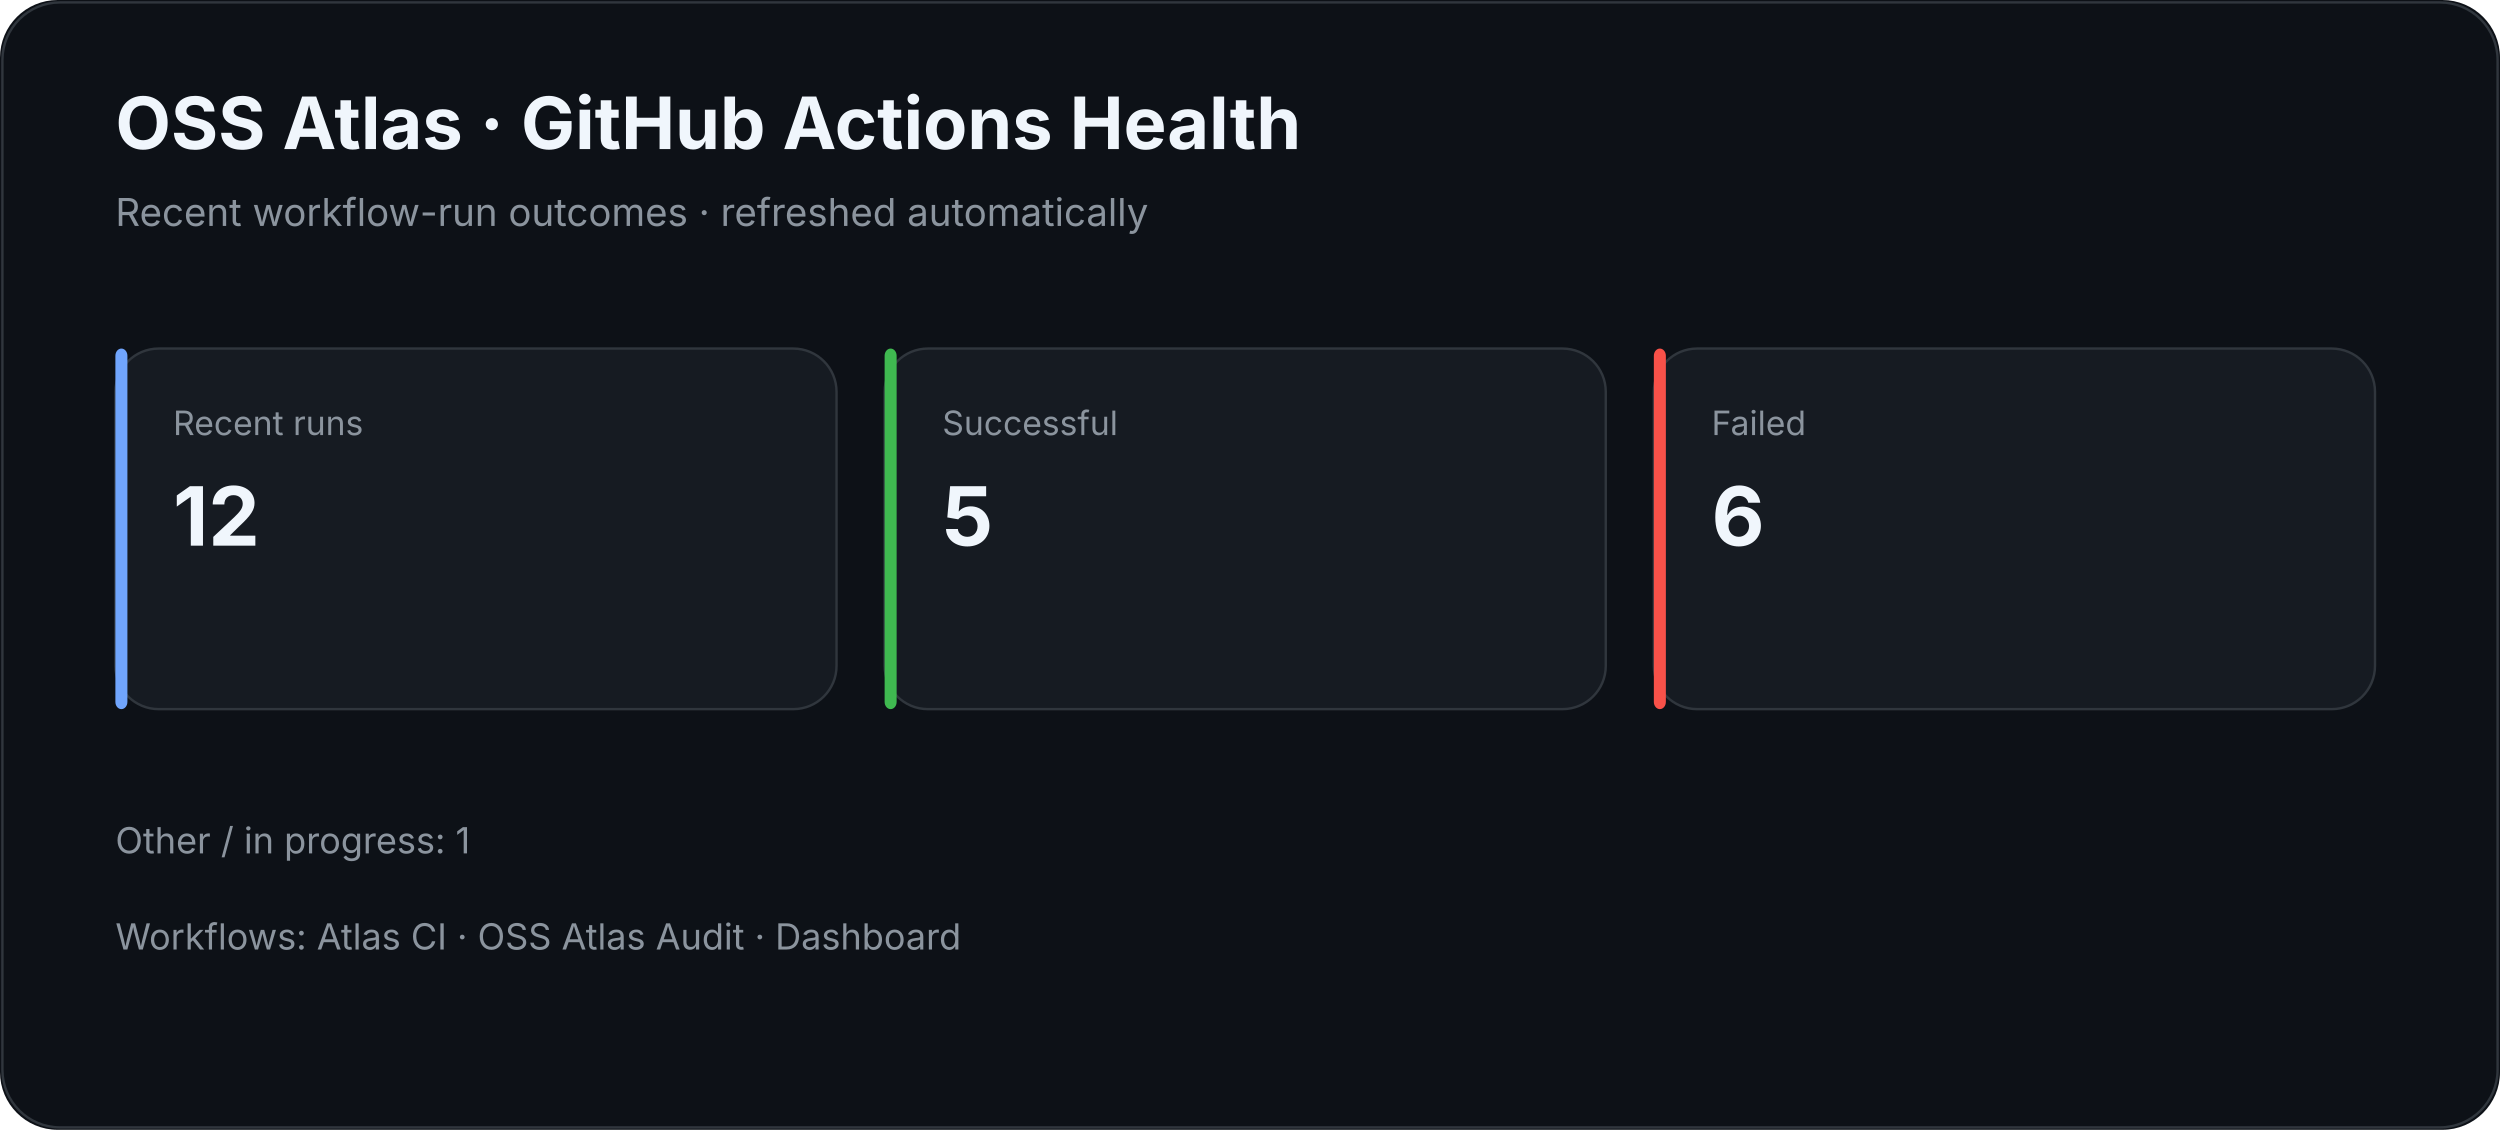
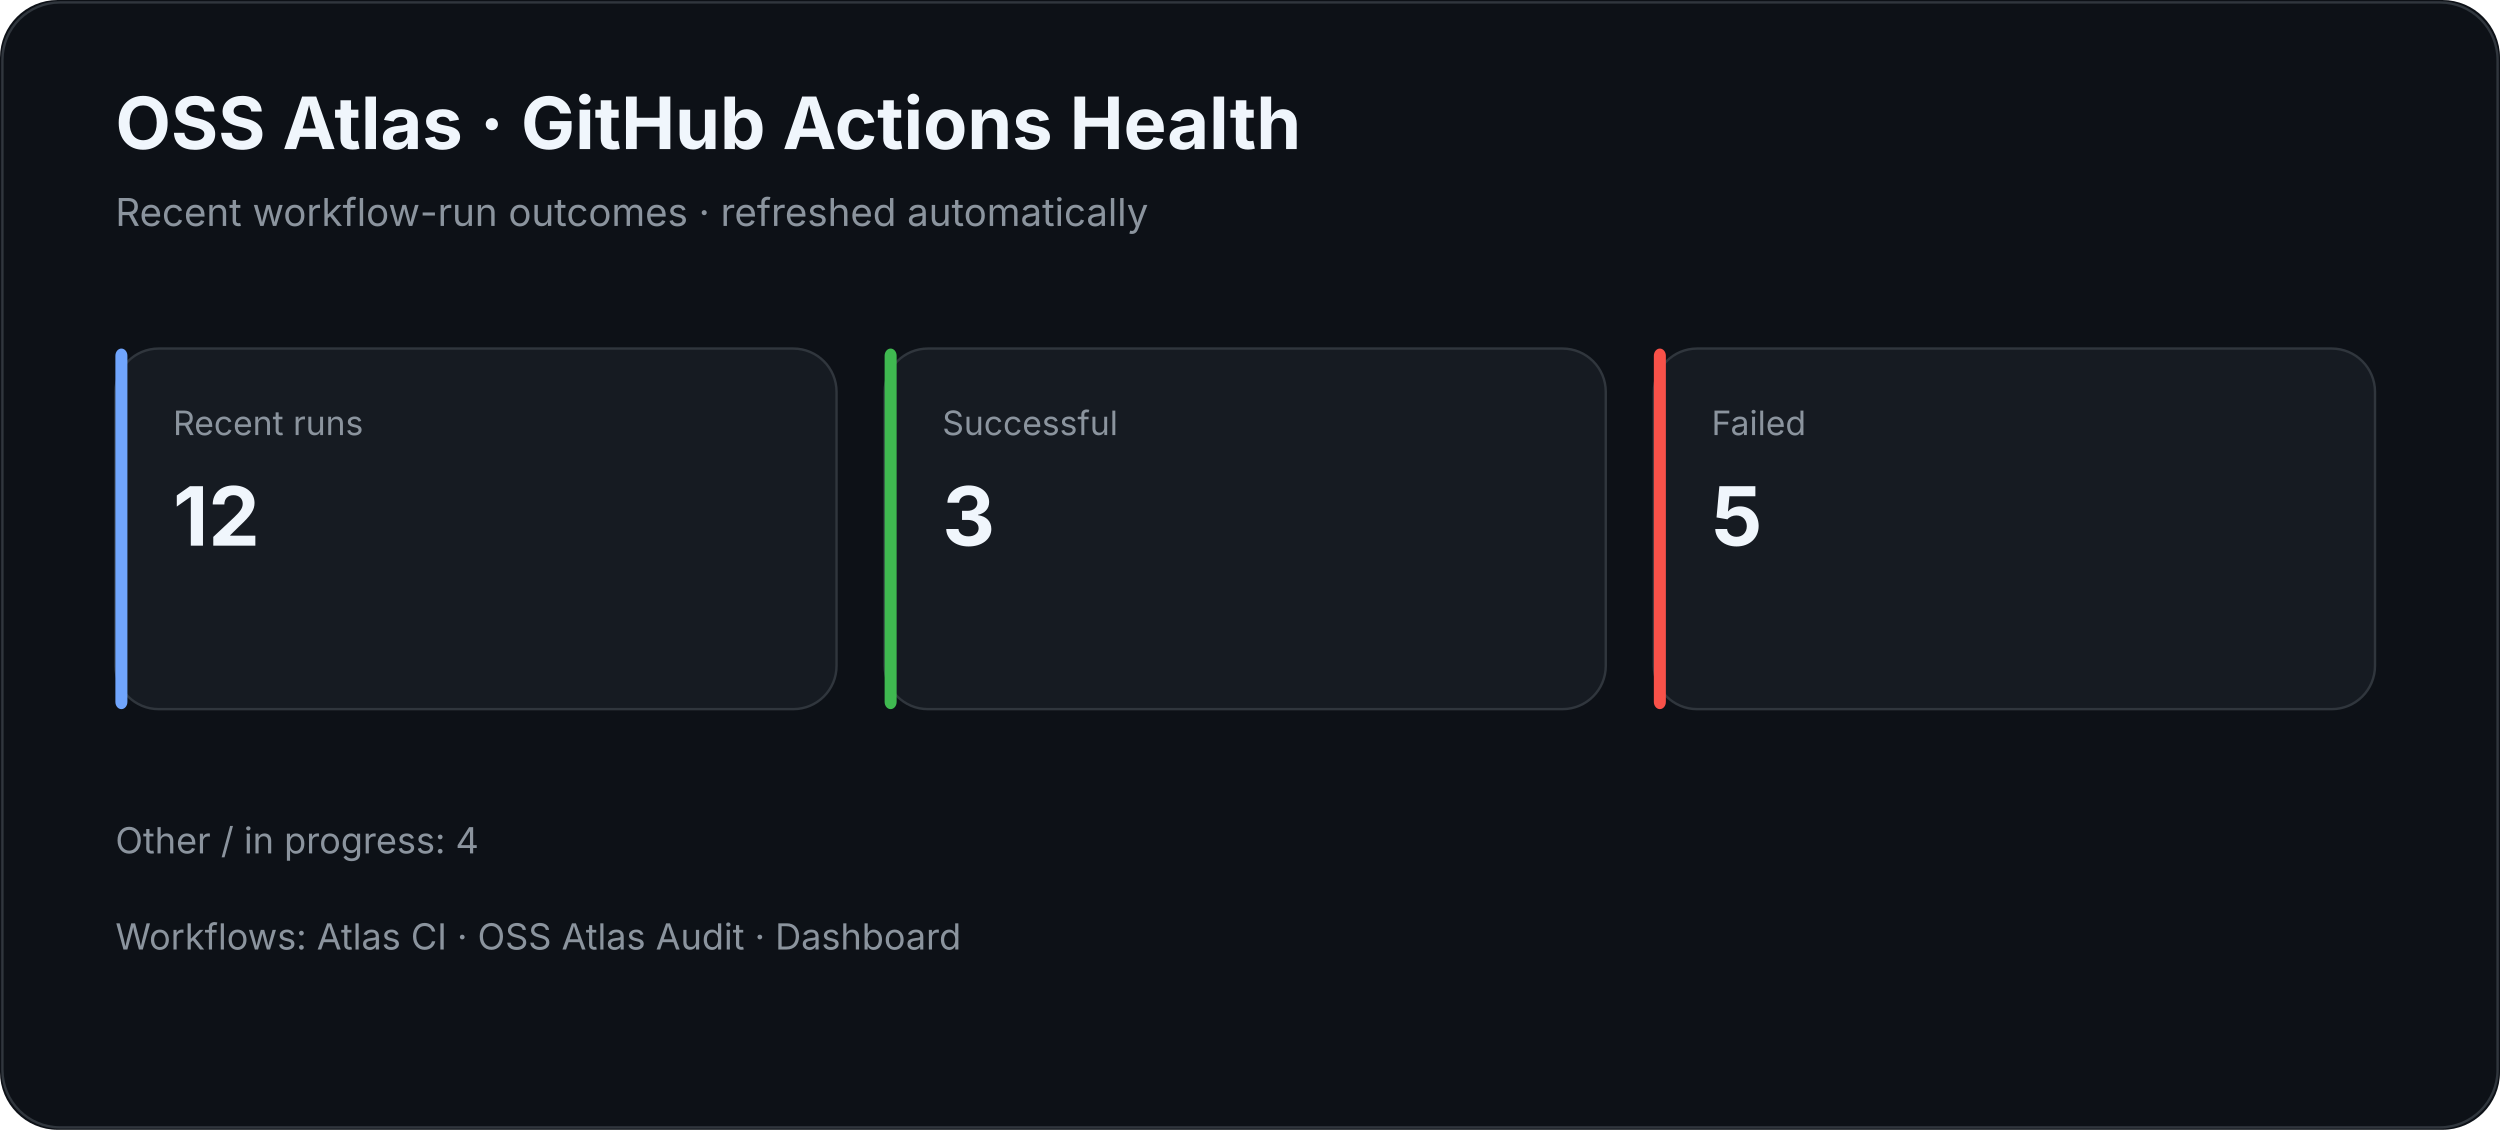
<svg xmlns="http://www.w3.org/2000/svg" width="1040" height="470" viewBox="0 0 1040 470">
  <rect width="100%" height="100%" rx="24" fill="#0d1117" />
  <rect x="1" y="1" width="1038" height="468" rx="24" fill="none" stroke="#30363d" />
  <text x="48" y="62" fill="#f0f6fc" font-family="Inter,Segoe UI,Arial,sans-serif" font-size="30" font-weight="700">OSS Atlas · GitHub Actions Health</text>
  <text x="48" y="94" fill="#8b949e" font-family="Inter,Segoe UI,Arial,sans-serif" font-size="16">Recent workflow-run outcomes · refreshed automatically</text>
  <rect x="48" y="145" width="300" height="150" rx="18" fill="#161b22" stroke="#30363d" />
  <rect x="48" y="145" width="5" height="150" rx="3" fill="#70a5fd" />
  <text x="72" y="181" fill="#8b949e" font-family="Inter,Segoe UI,Arial,sans-serif" font-size="14">Recent runs</text>
  <text x="72" y="227" fill="#f0f6fc" font-family="Inter,Segoe UI,Arial,sans-serif" font-size="34" font-weight="700">12</text>
  <rect x="368" y="145" width="300" height="150" rx="18" fill="#161b22" stroke="#30363d" />
  <rect x="368" y="145" width="5" height="150" rx="3" fill="#3fb950" />
  <text x="392" y="181" fill="#8b949e" font-family="Inter,Segoe UI,Arial,sans-serif" font-size="14">Successful</text>
-   <text x="392" y="227" fill="#f0f6fc" font-family="Inter,Segoe UI,Arial,sans-serif" font-size="34" font-weight="700">5</text>
+   <text x="392" y="227" fill="#f0f6fc" font-family="Inter,Segoe UI,Arial,sans-serif" font-size="34" font-weight="700">3</text>
  <rect x="688" y="145" width="300" height="150" rx="18" fill="#161b22" stroke="#30363d" />
  <rect x="688" y="145" width="5" height="150" rx="3" fill="#f85149" />
  <text x="712" y="181" fill="#8b949e" font-family="Inter,Segoe UI,Arial,sans-serif" font-size="14">Failed</text>
-   <text x="712" y="227" fill="#f0f6fc" font-family="Inter,Segoe UI,Arial,sans-serif" font-size="34" font-weight="700">6</text>
-   <text x="48" y="355" fill="#8b949e" font-family="Inter,Segoe UI,Arial,sans-serif" font-size="15">Other / in progress: 1</text>
+   <text x="712" y="227" fill="#f0f6fc" font-family="Inter,Segoe UI,Arial,sans-serif" font-size="34" font-weight="700">5</text>
+   <text x="48" y="355" fill="#8b949e" font-family="Inter,Segoe UI,Arial,sans-serif" font-size="15">Other / in progress: 4</text>
  <text x="48" y="395" fill="#8b949e" font-family="Inter,Segoe UI,Arial,sans-serif" font-size="15">Workflows: Atlas CI · OSS Atlas Audit · Dashboard</text>
</svg>
